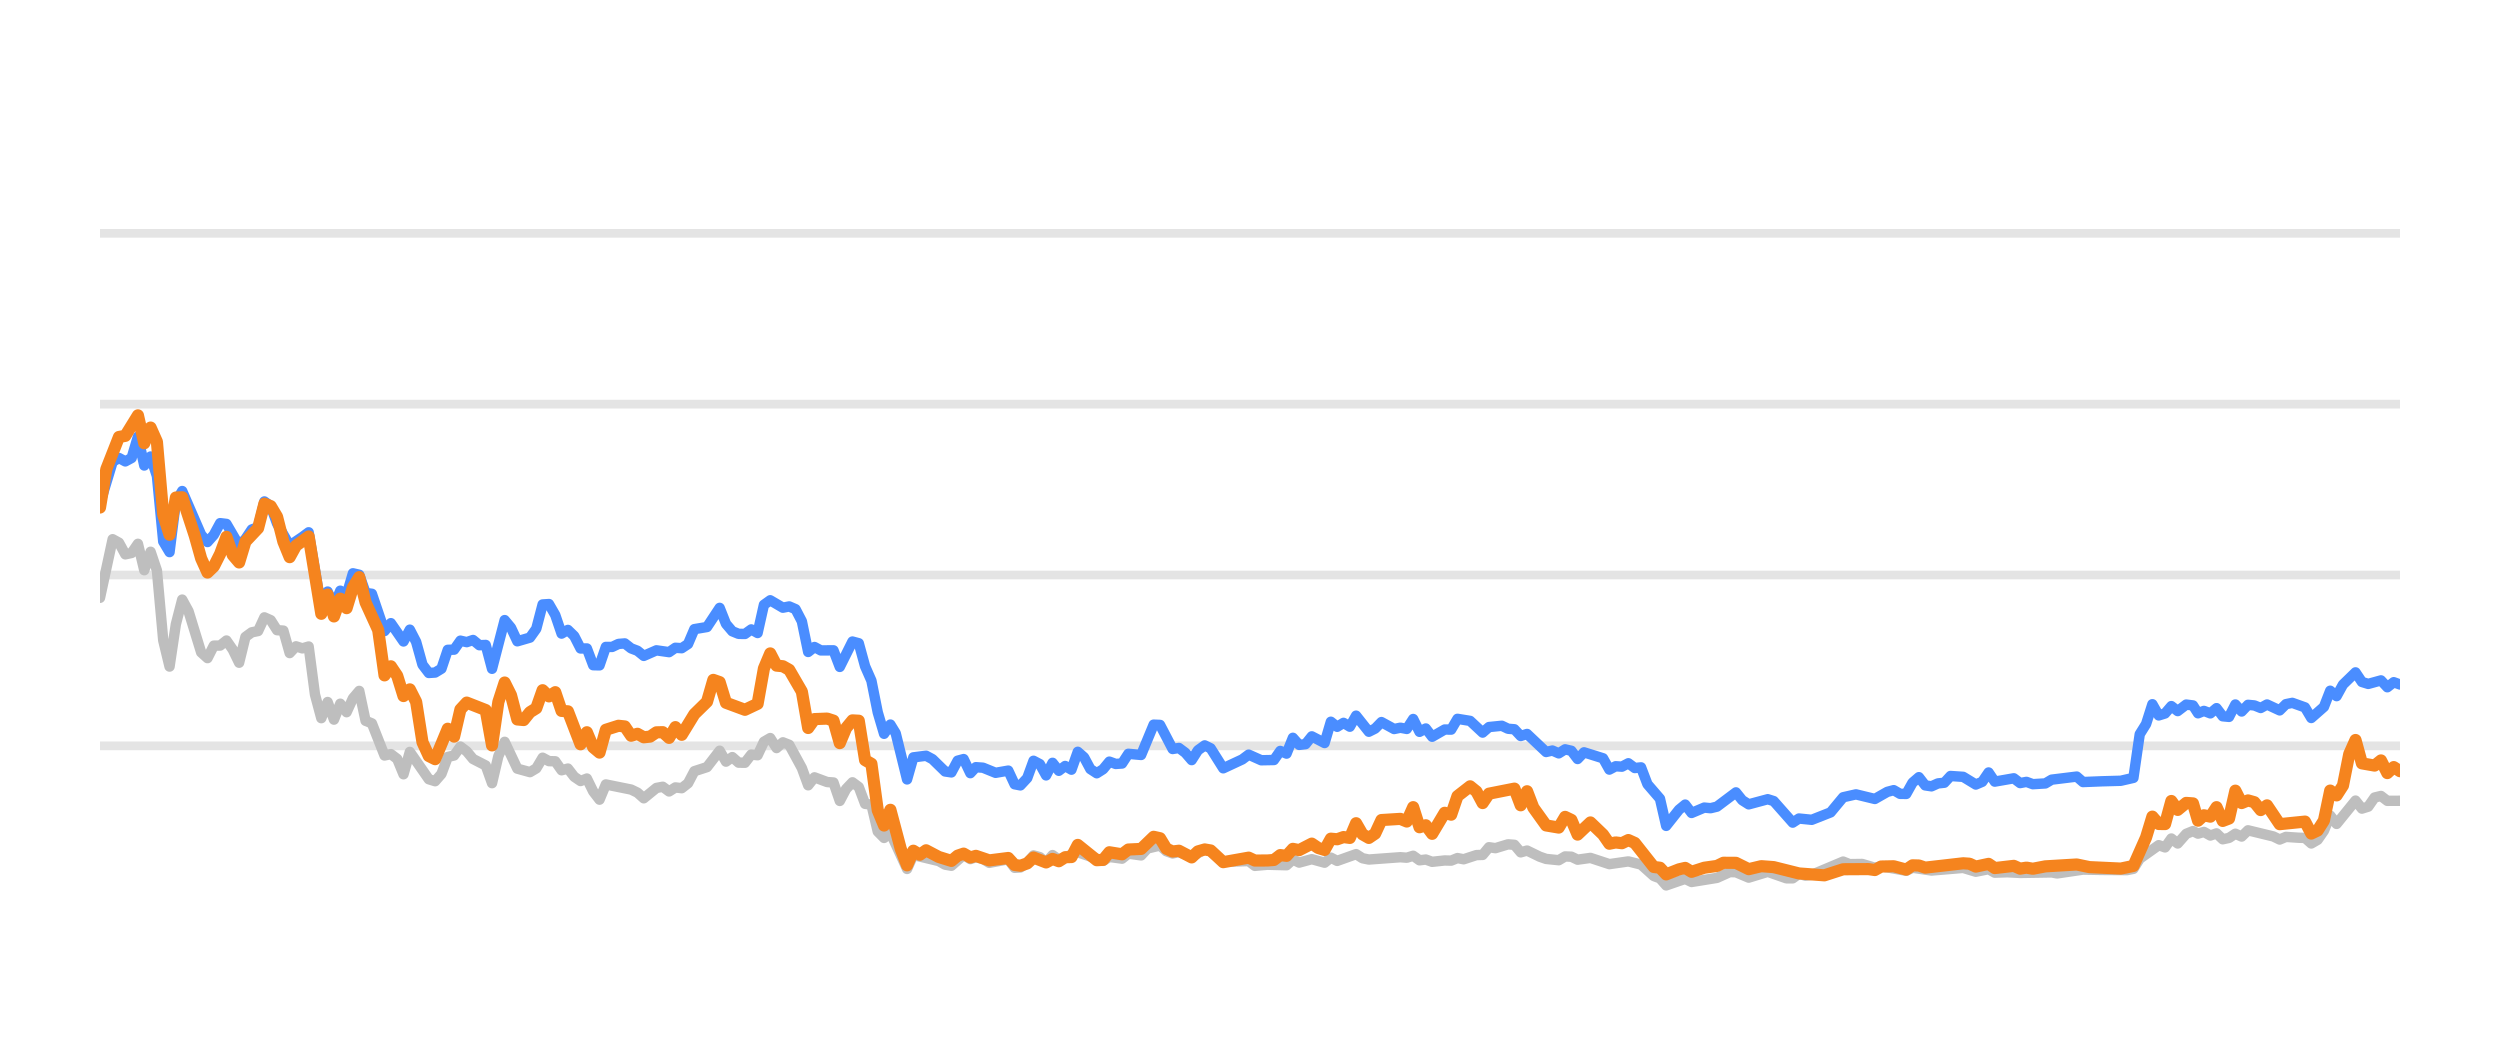
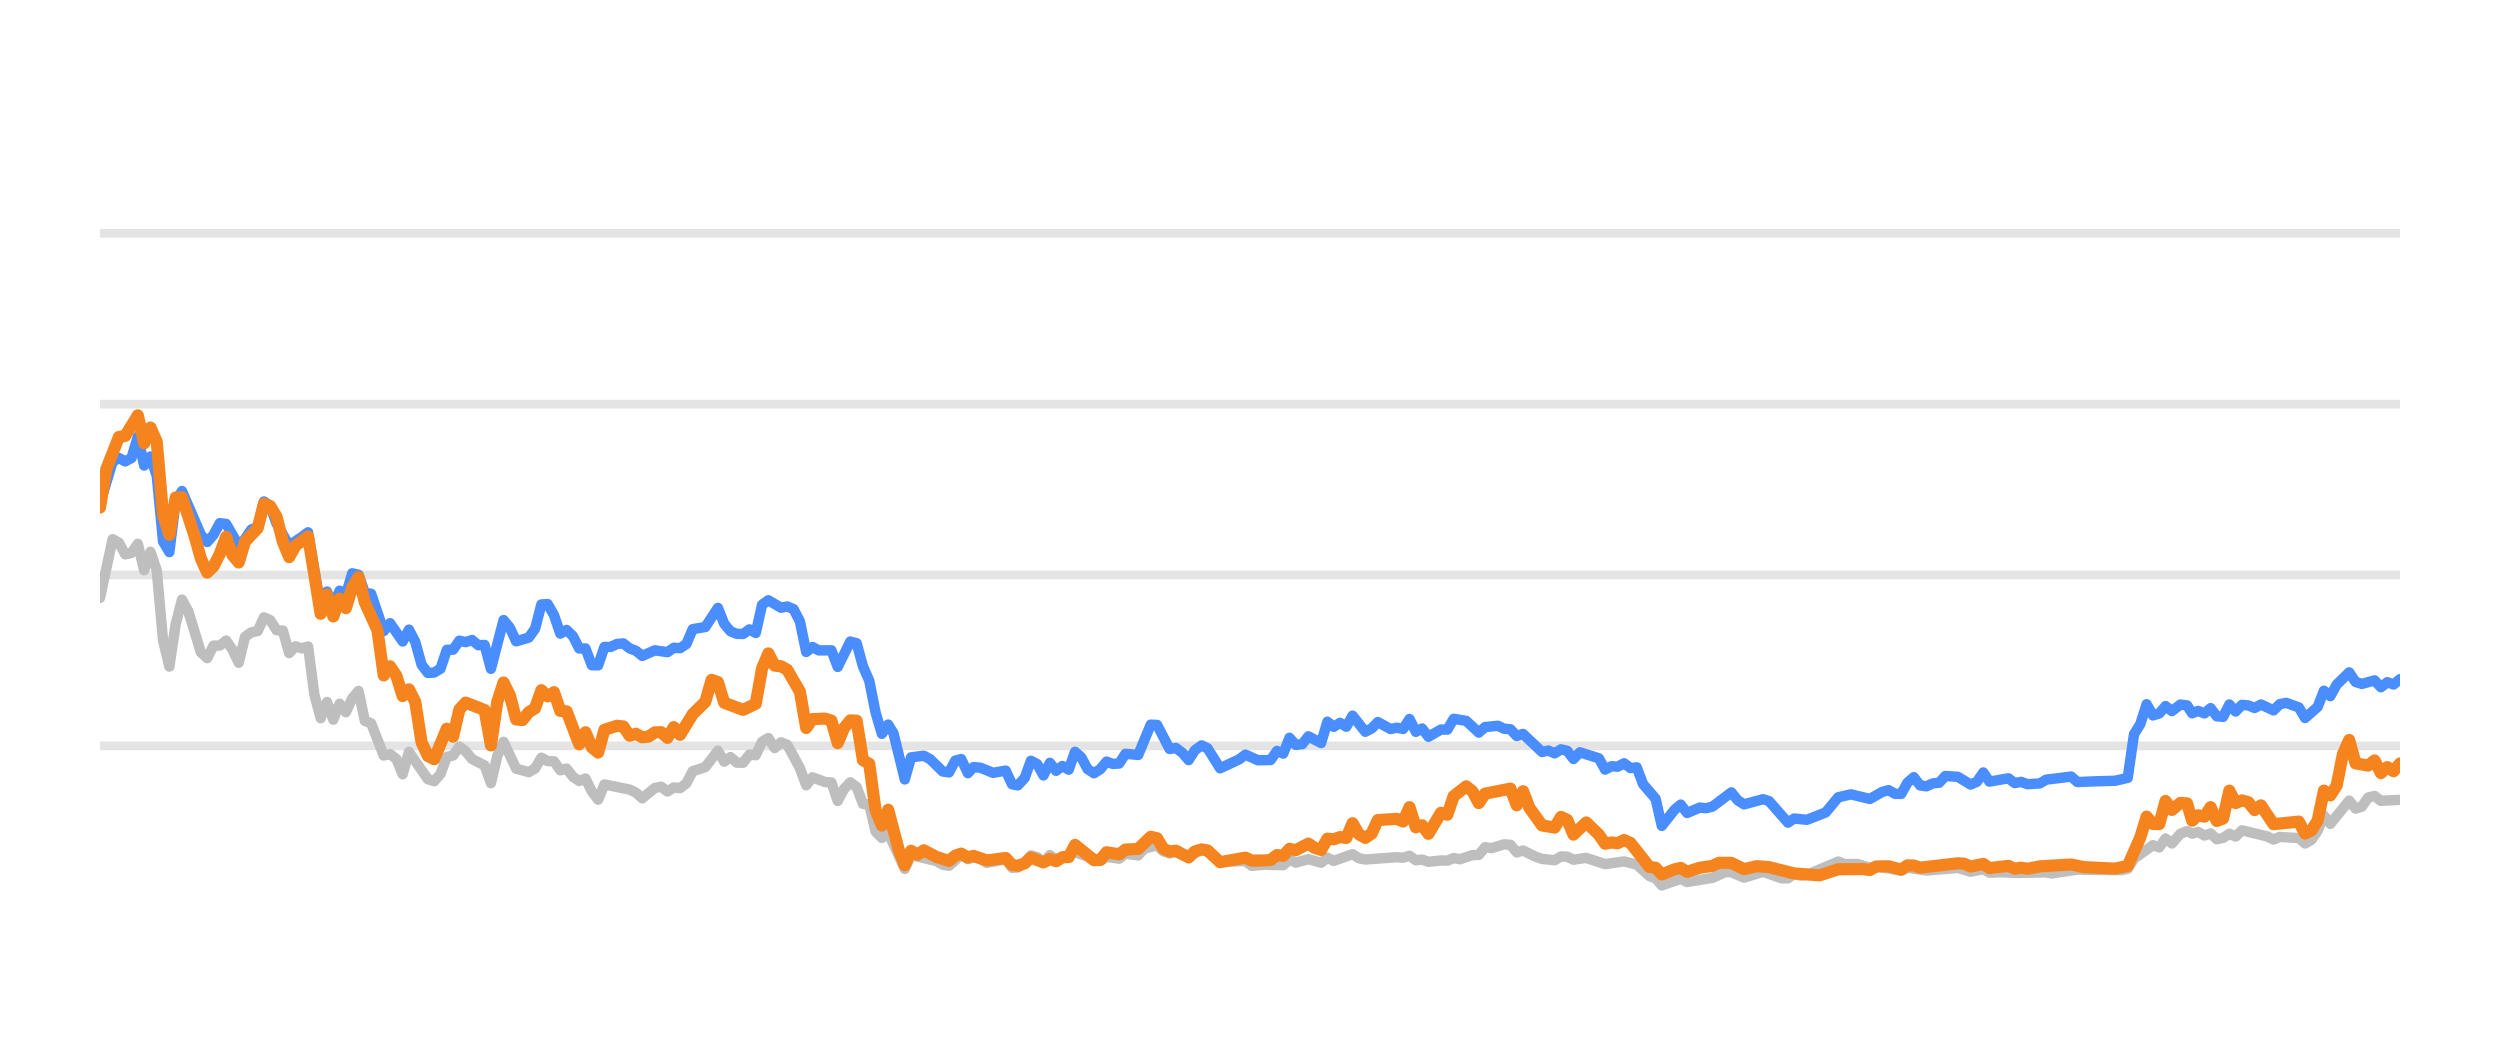
<svg xmlns="http://www.w3.org/2000/svg" width="144pt" height="60pt" viewBox="0 0 144 60" version="1.1">
  <defs>
    <style type="text/css">*{stroke-linejoin: round; stroke-linecap: butt}</style>
  </defs>
  <g id="figure_1">
    <g id="patch_1">
      <path d="M 0 60  L 144 60  L 144 0  L 0 0  L 0 60  z " style="fill: none; opacity: 0" />
    </g>
    <g id="axes_1">
      <g id="patch_2">
        <path d="M 5.76 52.8  L 138.24 52.8  L 138.24 3.6  L 5.76 3.6  L 5.76 52.8  z " style="fill: none" />
      </g>
      <g id="matplotlib.axis_1" />
      <g id="matplotlib.axis_2" />
      <g id="line2d_1">
-         <path d="M 5.76 42.96  L 138.24 42.96  " clip-path="url(#p338064c7c2)" style="fill: none; stroke: #b2b2b2; stroke-opacity: 0.35; stroke-width: 0.5; stroke-linecap: square" />
+         <path d="M 5.76 42.96  L 138.24 42.96  " clip-path="url(#pc8b82ffe03)" style="fill: none; stroke: #b2b2b2; stroke-opacity: 0.35; stroke-width: 0.5; stroke-linecap: square" />
      </g>
      <g id="line2d_2">
-         <path d="M 5.76 33.12  L 138.24 33.12  " clip-path="url(#p338064c7c2)" style="fill: none; stroke: #b2b2b2; stroke-opacity: 0.35; stroke-width: 0.5; stroke-linecap: square" />
+         <path d="M 5.76 33.12  L 138.24 33.12  " clip-path="url(#pc8b82ffe03)" style="fill: none; stroke: #b2b2b2; stroke-opacity: 0.35; stroke-width: 0.5; stroke-linecap: square" />
      </g>
      <g id="line2d_3">
-         <path d="M 5.76 23.28  L 138.24 23.28  " clip-path="url(#p338064c7c2)" style="fill: none; stroke: #b2b2b2; stroke-opacity: 0.35; stroke-width: 0.5; stroke-linecap: square" />
+         <path d="M 5.76 23.28  L 138.24 23.28  " clip-path="url(#pc8b82ffe03)" style="fill: none; stroke: #b2b2b2; stroke-opacity: 0.35; stroke-width: 0.5; stroke-linecap: square" />
      </g>
      <g id="line2d_4">
-         <path d="M 5.76 13.44  L 138.24 13.44  " clip-path="url(#p338064c7c2)" style="fill: none; stroke: #b2b2b2; stroke-opacity: 0.35; stroke-width: 0.5; stroke-linecap: square" />
+         <path d="M 5.76 13.44  L 138.24 13.44  " clip-path="url(#pc8b82ffe03)" style="fill: none; stroke: #b2b2b2; stroke-opacity: 0.35; stroke-width: 0.5; stroke-linecap: square" />
      </g>
      <g id="line2d_5">
-         <path d="M 5.76 34.434  L 6.488 31.059  L 6.853 31.26  L 7.217 31.929  L 7.581 31.851  L 7.945 31.324  L 8.309 32.844  L 8.674 31.782  L 9.038 32.859  L 9.402 36.884  L 9.766 38.394  L 10.13 35.954  L 10.495 34.537  L 10.859 35.206  L 11.587 37.578  L 11.952 37.907  L 12.316 37.189  L 12.68 37.184  L 13.044 36.894  L 13.408 37.42  L 13.773 38.173  L 14.137 36.687  L 14.501 36.421  L 14.865 36.348  L 15.229 35.56  L 15.594 35.723  L 15.958 36.298  L 16.322 36.323  L 16.686 37.617  L 17.05 37.228  L 17.415 37.346  L 17.779 37.238  L 18.143 40.008  L 18.507 41.366  L 18.871 40.436  L 19.236 41.45  L 19.6 40.534  L 19.964 41.022  L 20.328 40.224  L 20.692 39.796  L 21.057 41.518  L 21.421 41.666  L 22.149 43.516  L 22.514 43.437  L 22.878 43.713  L 23.242 44.598  L 23.606 43.309  L 24.699 44.884  L 25.063 44.997  L 25.427 44.579  L 25.791 43.6  L 26.156 43.516  L 26.52 43.004  L 26.884 43.28  L 27.248 43.718  L 27.977 44.092  L 28.341 45.11  L 28.705 43.555  L 29.069 42.729  L 29.798 44.274  L 30.526 44.475  L 30.89 44.259  L 31.255 43.644  L 31.619 43.841  L 31.983 43.851  L 32.347 44.367  L 32.711 44.269  L 33.076 44.741  L 33.44 44.987  L 33.804 44.844  L 34.168 45.587  L 34.532 46.06  L 34.897 45.184  L 36.353 45.479  L 36.718 45.656  L 37.082 45.981  L 37.81 45.386  L 38.174 45.317  L 38.539 45.587  L 38.903 45.356  L 39.267 45.4  L 39.631 45.115  L 39.995 44.421  L 40.724 44.185  L 41.452 43.24  L 41.817 43.87  L 42.181 43.609  L 42.545 43.929  L 42.909 43.934  L 43.273 43.462  L 43.638 43.501  L 44.002 42.724  L 44.366 42.512  L 44.73 43.088  L 45.094 42.758  L 45.459 42.901  L 46.187 44.239  L 46.551 45.233  L 46.915 44.775  L 47.644 45.046  L 48.008 45.071  L 48.372 46.133  L 48.736 45.445  L 49.101 45.061  L 49.465 45.331  L 49.829 46.301  L 50.193 46.345  L 50.558 47.895  L 50.922 48.264  L 51.286 47.964  L 52.247 50.05  L 52.609 49.248  L 54.073 49.597  L 54.436 49.804  L 54.8 49.868  L 55.505 49.248  L 55.892 49.484  L 56.211 49.376  L 56.62 49.479  L 56.984 49.7  L 58.076 49.494  L 58.442 49.986  L 58.775 49.966  L 59.169 49.7  L 59.531 49.272  L 59.895 49.371  L 60.255 49.681  L 60.627 49.253  L 60.988 49.513  L 62.08 49.09  L 63.538 49.587  L 63.9 49.361  L 64.63 49.459  L 64.994 49.169  L 65.728 49.272  L 66.094 48.874  L 66.818 48.702  L 67.183 49.031  L 67.543 49.159  L 67.906 49.08  L 68.64 49.366  L 69.392 48.908  L 69.734 49.051  L 70.459 49.646  L 71.923 49.597  L 72.282 49.873  L 73.008 49.809  L 74.105 49.838  L 74.47 49.509  L 74.832 49.686  L 75.559 49.489  L 76.296 49.691  L 76.657 49.4  L 77.021 49.587  L 78.111 49.199  L 78.48 49.435  L 78.845 49.509  L 80.661 49.376  L 81.031 49.405  L 81.399 49.292  L 81.764 49.553  L 82.127 49.509  L 82.492 49.641  L 83.215 49.563  L 83.587 49.572  L 83.951 49.425  L 84.307 49.494  L 85.042 49.253  L 85.4 49.243  L 85.766 48.8  L 86.137 48.854  L 86.864 48.633  L 87.23 48.662  L 87.593 49.095  L 87.959 48.992  L 88.689 49.346  L 89.056 49.474  L 89.783 49.548  L 90.15 49.331  L 90.511 49.346  L 90.87 49.518  L 91.609 49.415  L 92.699 49.774  L 93.794 49.617  L 94.524 49.799  L 95.256 50.458  L 95.614 50.591  L 95.972 50.999  L 96.71 50.743  L 97.067 50.625  L 97.435 50.802  L 98.896 50.566  L 99.638 50.232  L 99.991 50.242  L 100.726 50.552  L 101.823 50.217  L 102.895 50.591  L 103.261 50.591  L 103.62 50.33  L 103.992 50.438  L 104.358 50.389  L 106.166 49.627  L 106.535 49.774  L 107.262 49.764  L 107.991 49.981  L 108.355 49.897  L 109.799 50.158  L 110.163 49.981  L 111.255 50.143  L 113.079 49.991  L 113.807 50.212  L 114.543 50.064  L 114.899 50.266  L 115.625 50.242  L 116.359 50.281  L 118.177 50.251  L 118.49 50.31  L 119.982 50.089  L 121.08 50.109  L 122.52 50.119  L 122.885 50.045  L 123.249 49.459  L 124.343 48.682  L 124.707 48.81  L 125.07 48.298  L 125.436 48.584  L 125.926 48.028  L 126.316 47.87  L 126.607 48.018  L 126.947 47.919  L 127.317 48.126  L 127.673 48.003  L 128.029 48.342  L 128.392 48.264  L 128.757 48.023  L 129.119 48.185  L 129.486 47.826  L 130.945 48.18  L 131.309 48.357  L 131.67 48.205  L 132.405 48.254  L 132.768 48.264  L 133.13 48.584  L 133.496 48.372  L 133.858 47.85  L 134.22 46.975  L 134.589 47.457  L 135.678 46.114  L 136.046 46.576  L 136.41 46.463  L 136.776 45.937  L 137.144 45.848  L 137.51 46.128  L 138.24 46.124  L 138.24 46.124  " clip-path="url(#p338064c7c2)" style="fill: none; stroke: #bebebe; stroke-width: 0.6; stroke-linecap: round" />
+         <path d="M 5.76 34.434  L 6.486 31.059  L 6.85 31.26  L 7.213 31.929  L 7.576 31.851  L 7.939 31.324  L 8.302 32.844  L 8.665 31.782  L 9.029 32.859  L 9.392 36.884  L 9.755 38.394  L 10.118 35.954  L 10.481 34.537  L 10.845 35.206  L 11.571 37.578  L 11.934 37.907  L 12.297 37.189  L 12.66 37.184  L 13.024 36.894  L 13.387 37.42  L 13.75 38.173  L 14.113 36.687  L 14.476 36.421  L 14.84 36.348  L 15.203 35.56  L 15.566 35.723  L 15.929 36.298  L 16.292 36.323  L 16.656 37.617  L 17.019 37.228  L 17.382 37.346  L 17.745 37.238  L 18.108 40.008  L 18.471 41.366  L 18.835 40.436  L 19.198 41.45  L 19.561 40.534  L 19.924 41.022  L 20.287 40.224  L 20.651 39.796  L 21.014 41.518  L 21.377 41.666  L 22.103 43.516  L 22.466 43.437  L 22.83 43.713  L 23.193 44.598  L 23.556 43.309  L 24.646 44.884  L 25.009 44.997  L 25.372 44.579  L 25.735 43.6  L 26.098 43.516  L 26.461 43.004  L 26.825 43.28  L 27.188 43.718  L 27.914 44.092  L 28.277 45.11  L 28.641 43.555  L 29.004 42.729  L 29.73 44.274  L 30.457 44.475  L 30.82 44.259  L 31.183 43.644  L 31.546 43.841  L 31.909 43.851  L 32.272 44.367  L 32.636 44.269  L 32.999 44.741  L 33.362 44.987  L 33.725 44.844  L 34.088 45.587  L 34.452 46.06  L 34.815 45.184  L 36.267 45.479  L 36.631 45.656  L 36.994 45.981  L 37.72 45.386  L 38.083 45.317  L 38.447 45.587  L 38.81 45.356  L 39.173 45.4  L 39.536 45.115  L 39.899 44.421  L 40.626 44.185  L 41.352 43.24  L 41.715 43.87  L 42.078 43.609  L 42.442 43.929  L 42.805 43.934  L 43.168 43.462  L 43.531 43.501  L 43.894 42.724  L 44.258 42.512  L 44.621 43.088  L 44.984 42.758  L 45.347 42.901  L 46.073 44.239  L 46.437 45.233  L 46.8 44.775  L 47.526 45.046  L 47.889 45.071  L 48.253 46.133  L 48.616 45.445  L 48.979 45.061  L 49.342 45.331  L 49.705 46.301  L 50.068 46.345  L 50.432 47.895  L 50.795 48.264  L 51.158 47.964  L 52.116 50.05  L 52.478 49.248  L 53.937 49.597  L 54.299 49.804  L 54.662 49.868  L 55.365 49.248  L 55.751 49.484  L 56.069 49.376  L 56.477 49.479  L 56.84 49.7  L 57.929 49.494  L 58.294 49.986  L 58.626 49.966  L 59.019 49.7  L 59.38 49.272  L 59.743 49.371  L 60.102 49.681  L 60.473 49.253  L 60.833 49.513  L 61.922 49.09  L 63.376 49.587  L 63.737 49.361  L 64.465 49.459  L 64.827 49.169  L 65.56 49.272  L 65.924 48.874  L 66.647 48.702  L 67.01 49.031  L 67.37 49.159  L 67.731 49.08  L 68.464 49.366  L 69.214 48.908  L 69.554 49.051  L 70.277 49.646  L 71.737 49.597  L 72.095 49.873  L 72.819 49.809  L 73.913 49.838  L 74.276 49.509  L 74.638 49.686  L 75.363 49.489  L 76.097 49.691  L 76.458 49.4  L 76.821 49.587  L 77.907 49.199  L 78.275 49.435  L 78.64 49.509  L 80.451 49.376  L 80.82 49.405  L 81.187 49.292  L 81.551 49.553  L 81.913 49.509  L 82.277 49.641  L 82.998 49.563  L 83.368 49.572  L 83.731 49.425  L 84.087 49.494  L 84.819 49.253  L 85.177 49.243  L 85.541 48.8  L 85.912 48.854  L 86.636 48.633  L 87.001 48.662  L 87.363 49.095  L 87.728 48.992  L 88.456 49.346  L 88.822 49.474  L 89.547 49.548  L 89.913 49.331  L 90.273 49.346  L 90.631 49.518  L 91.368 49.415  L 92.455 49.774  L 93.547 49.617  L 94.275 49.799  L 95.004 50.458  L 95.361 50.591  L 95.719 50.999  L 96.455 50.743  L 96.811 50.625  L 97.178 50.802  L 98.634 50.566  L 99.375 50.232  L 99.726 50.242  L 100.459 50.552  L 101.553 50.217  L 102.622 50.591  L 102.987 50.591  L 103.346 50.33  L 103.716 50.438  L 104.081 50.389  L 105.884 49.627  L 106.252 49.774  L 106.977 49.764  L 107.704 49.981  L 108.067 49.897  L 109.506 50.158  L 109.87 49.981  L 110.958 50.143  L 112.778 49.991  L 113.503 50.212  L 114.237 50.064  L 114.592 50.266  L 115.317 50.242  L 116.048 50.281  L 117.861 50.251  L 118.173 50.31  L 119.661 50.089  L 120.756 50.109  L 122.192 50.119  L 122.556 50.045  L 122.919 49.459  L 124.01 48.682  L 124.373 48.81  L 124.735 48.298  L 125.1 48.584  L 125.588 48.028  L 125.977 47.87  L 126.267 48.018  L 126.607 47.919  L 126.975 48.126  L 127.331 48.003  L 127.685 48.342  L 128.048 48.264  L 128.412 48.023  L 128.772 48.185  L 129.138 47.826  L 130.594 48.18  L 130.956 48.357  L 131.316 48.205  L 132.049 48.254  L 132.411 48.264  L 132.772 48.584  L 133.137 48.372  L 133.498 47.85  L 133.859 46.975  L 134.227 47.457  L 135.313 46.114  L 135.68 46.576  L 136.043 46.463  L 136.408 45.937  L 136.775 45.848  L 137.14 46.128  L 138.24 46.069  L 138.24 46.069  " clip-path="url(#pc8b82ffe03)" style="fill: none; stroke: #bebebe; stroke-width: 0.6; stroke-linecap: round" />
      </g>
      <g id="line2d_6">
-         <path d="M 5.76 29.007  L 6.488 26.601  L 6.853 26.38  L 7.217 26.576  L 7.581 26.38  L 7.945 25.15  L 8.309 26.813  L 8.674 26.296  L 9.038 27.418  L 9.402 31.191  L 9.766 31.801  L 10.13 28.899  L 10.495 28.284  L 11.587 30.803  L 11.952 31.221  L 12.316 30.808  L 12.68 30.134  L 13.044 30.178  L 13.773 31.428  L 14.137 31.044  L 14.501 30.498  L 14.865 30.365  L 15.229 28.884  L 15.594 29.154  L 15.958 30.153  L 16.686 31.423  L 17.415 30.931  L 17.779 30.66  L 18.507 34.999  L 18.871 34.074  L 19.236 34.916  L 19.6 34.025  L 19.964 34.261  L 20.328 33.022  L 20.692 33.105  L 21.057 34.153  L 21.421 34.202  L 22.149 36.348  L 22.514 35.895  L 23.242 36.948  L 23.606 36.269  L 23.97 36.972  L 24.335 38.286  L 24.699 38.763  L 25.063 38.739  L 25.427 38.517  L 25.791 37.43  L 26.156 37.42  L 26.52 36.903  L 26.884 36.987  L 27.248 36.864  L 27.612 37.164  L 27.977 37.149  L 28.341 38.522  L 29.069 35.718  L 29.433 36.156  L 29.798 36.938  L 30.526 36.726  L 30.89 36.215  L 31.255 34.817  L 31.619 34.793  L 31.983 35.427  L 32.347 36.495  L 32.711 36.284  L 33.076 36.638  L 33.44 37.351  L 33.804 37.351  L 34.168 38.316  L 34.532 38.325  L 34.897 37.263  L 35.261 37.263  L 35.625 37.09  L 35.989 37.061  L 36.353 37.346  L 36.718 37.484  L 37.082 37.779  L 37.81 37.459  L 38.539 37.563  L 38.903 37.312  L 39.267 37.336  L 39.631 37.095  L 39.995 36.239  L 40.724 36.116  L 41.452 35.014  L 41.817 35.934  L 42.181 36.362  L 42.545 36.51  L 42.909 36.515  L 43.273 36.254  L 43.638 36.461  L 44.002 34.837  L 44.366 34.576  L 45.094 35.004  L 45.459 34.931  L 45.823 35.088  L 46.187 35.787  L 46.551 37.553  L 46.915 37.268  L 47.28 37.464  L 48.008 37.459  L 48.372 38.414  L 49.101 36.953  L 49.465 37.051  L 49.829 38.379  L 50.193 39.206  L 50.558 41.031  L 50.922 42.266  L 51.286 41.735  L 51.593 42.237  L 52.247 44.894  L 52.609 43.624  L 53.343 43.531  L 53.71 43.728  L 54.436 44.436  L 54.8 44.49  L 55.16 43.816  L 55.505 43.723  L 55.892 44.534  L 56.211 44.19  L 56.62 44.22  L 57.346 44.515  L 58.076 44.387  L 58.442 45.174  L 58.775 45.238  L 59.169 44.815  L 59.531 43.821  L 59.895 44.013  L 60.255 44.662  L 60.627 43.939  L 60.988 44.397  L 61.353 44.121  L 61.715 44.333  L 62.08 43.304  L 62.444 43.624  L 62.805 44.298  L 63.173 44.539  L 63.538 44.308  L 63.9 43.87  L 64.264 44.003  L 64.63 43.978  L 64.994 43.418  L 65.728 43.486  L 66.451 41.74  L 66.818 41.755  L 67.543 43.142  L 67.906 43.083  L 68.275 43.359  L 68.64 43.782  L 69.001 43.216  L 69.392 42.935  L 69.734 43.103  L 70.459 44.254  L 71.556 43.742  L 71.923 43.467  L 72.647 43.791  L 73.378 43.777  L 73.743 43.255  L 74.105 43.408  L 74.47 42.498  L 74.832 42.906  L 75.2 42.862  L 75.559 42.414  L 76.296 42.798  L 76.657 41.573  L 77.021 41.863  L 77.387 41.637  L 77.751 41.858  L 78.111 41.223  L 78.845 42.148  L 79.207 41.966  L 79.571 41.592  L 80.301 41.991  L 80.661 41.917  L 81.031 41.986  L 81.399 41.415  L 81.764 42.153  L 82.127 41.961  L 82.492 42.438  L 83.215 42.02  L 83.587 42.025  L 83.951 41.405  L 84.678 41.523  L 85.4 42.197  L 85.766 41.878  L 86.505 41.804  L 86.864 41.976  L 87.23 42.006  L 87.593 42.394  L 87.959 42.276  L 89.056 43.314  L 89.418 43.231  L 89.783 43.393  L 90.15 43.162  L 90.511 43.245  L 90.87 43.718  L 91.24 43.334  L 92.336 43.678  L 92.699 44.328  L 93.063 44.136  L 93.422 44.16  L 93.794 43.964  L 94.164 44.239  L 94.524 44.2  L 94.893 45.169  L 95.614 46.005  L 95.972 47.57  L 96.71 46.64  L 97.067 46.345  L 97.435 46.827  L 98.167 46.517  L 98.529 46.552  L 98.896 46.463  L 99.991 45.641  L 100.354 46.094  L 100.726 46.33  L 101.823 46.035  L 102.165 46.143  L 103.261 47.383  L 103.62 47.147  L 104.358 47.221  L 105.443 46.793  L 106.166 45.922  L 106.903 45.755  L 107.991 46.02  L 108.708 45.612  L 109.078 45.513  L 109.443 45.725  L 109.799 45.73  L 110.163 45.081  L 110.528 44.766  L 110.892 45.238  L 111.255 45.292  L 111.624 45.125  L 111.994 45.085  L 112.351 44.697  L 113.079 44.746  L 113.807 45.189  L 114.177 45.031  L 114.543 44.495  L 114.899 45.021  L 115.995 44.83  L 116.359 45.105  L 116.726 45.036  L 117.092 45.169  L 117.812 45.125  L 118.177 44.908  L 119.62 44.731  L 119.982 45.046  L 121.08 45.002  L 122.157 44.972  L 122.885 44.805  L 123.249 42.291  L 123.614 41.705  L 123.977 40.564  L 124.343 41.208  L 124.707 41.095  L 125.07 40.672  L 125.436 40.958  L 125.926 40.584  L 126.316 40.633  L 126.607 41.085  L 126.947 40.948  L 127.317 41.09  L 127.673 40.79  L 128.029 41.258  L 128.392 41.292  L 128.757 40.579  L 129.119 40.982  L 129.486 40.598  L 129.852 40.633  L 130.216 40.78  L 130.581 40.579  L 131.309 40.918  L 131.67 40.559  L 132.039 40.485  L 132.768 40.746  L 133.13 41.356  L 133.858 40.716  L 134.22 39.787  L 134.589 40.097  L 134.955 39.432  L 135.678 38.729  L 136.046 39.28  L 136.41 39.393  L 137.144 39.191  L 137.51 39.585  L 137.879 39.295  L 138.24 39.427  L 138.24 39.427  " clip-path="url(#p338064c7c2)" style="fill: none; stroke: #4a8dff; stroke-width: 0.6; stroke-linecap: round" />
+         <path d="M 5.76 29.007  L 6.486 26.601  L 6.85 26.38  L 7.213 26.576  L 7.576 26.38  L 7.939 25.15  L 8.302 26.813  L 8.665 26.296  L 9.029 27.418  L 9.392 31.191  L 9.755 31.801  L 10.118 28.899  L 10.481 28.284  L 11.571 30.803  L 11.934 31.221  L 12.297 30.808  L 12.66 30.134  L 13.024 30.178  L 13.75 31.428  L 14.113 31.044  L 14.476 30.498  L 14.84 30.365  L 15.203 28.884  L 15.566 29.154  L 15.929 30.153  L 16.656 31.423  L 17.382 30.931  L 17.745 30.66  L 18.471 34.999  L 18.835 34.074  L 19.198 34.916  L 19.561 34.025  L 19.924 34.261  L 20.287 33.022  L 20.651 33.105  L 21.014 34.153  L 21.377 34.202  L 22.103 36.348  L 22.466 35.895  L 23.193 36.948  L 23.556 36.269  L 23.919 36.972  L 24.282 38.286  L 24.646 38.763  L 25.009 38.739  L 25.372 38.517  L 25.735 37.43  L 26.098 37.42  L 26.461 36.903  L 26.825 36.987  L 27.188 36.864  L 27.551 37.164  L 27.914 37.149  L 28.277 38.522  L 29.004 35.718  L 29.367 36.156  L 29.73 36.938  L 30.457 36.726  L 30.82 36.215  L 31.183 34.817  L 31.546 34.793  L 31.909 35.427  L 32.272 36.495  L 32.636 36.284  L 32.999 36.638  L 33.362 37.351  L 33.725 37.351  L 34.088 38.316  L 34.452 38.325  L 34.815 37.263  L 35.178 37.263  L 35.541 37.09  L 35.904 37.061  L 36.267 37.346  L 36.631 37.484  L 36.994 37.779  L 37.72 37.459  L 38.447 37.563  L 38.81 37.312  L 39.173 37.336  L 39.536 37.095  L 39.899 36.239  L 40.626 36.116  L 41.352 35.014  L 41.715 35.934  L 42.078 36.362  L 42.442 36.51  L 42.805 36.515  L 43.168 36.254  L 43.531 36.461  L 43.894 34.837  L 44.258 34.576  L 44.984 35.004  L 45.347 34.931  L 45.71 35.088  L 46.073 35.787  L 46.437 37.553  L 46.8 37.268  L 47.163 37.464  L 47.889 37.459  L 48.253 38.414  L 48.979 36.953  L 49.342 37.051  L 49.705 38.379  L 50.068 39.206  L 50.432 41.031  L 50.795 42.266  L 51.158 41.735  L 51.465 42.237  L 52.116 44.894  L 52.478 43.624  L 53.21 43.531  L 53.575 43.728  L 54.299 44.436  L 54.662 44.49  L 55.021 43.816  L 55.365 43.723  L 55.751 44.534  L 56.069 44.19  L 56.477 44.22  L 57.201 44.515  L 57.929 44.387  L 58.294 45.174  L 58.626 45.238  L 59.019 44.815  L 59.38 43.821  L 59.743 44.013  L 60.102 44.662  L 60.473 43.939  L 60.833 44.397  L 61.197 44.121  L 61.558 44.333  L 61.922 43.304  L 62.285 43.624  L 62.645 44.298  L 63.012 44.539  L 63.376 44.308  L 63.737 43.87  L 64.1 44.003  L 64.465 43.978  L 64.827 43.418  L 65.56 43.486  L 66.281 41.74  L 66.647 41.755  L 67.37 43.142  L 67.731 43.083  L 68.1 43.359  L 68.464 43.782  L 68.823 43.216  L 69.214 42.935  L 69.554 43.103  L 70.277 44.254  L 71.371 43.742  L 71.737 43.467  L 72.459 43.791  L 73.188 43.777  L 73.552 43.255  L 73.913 43.408  L 74.276 42.498  L 74.638 42.906  L 75.005 42.862  L 75.363 42.414  L 76.097 42.798  L 76.458 41.573  L 76.821 41.863  L 77.186 41.637  L 77.548 41.858  L 77.907 41.223  L 78.64 42.148  L 79.001 41.966  L 79.363 41.592  L 80.092 41.991  L 80.451 41.917  L 80.82 41.986  L 81.187 41.415  L 81.551 42.153  L 81.913 41.961  L 82.277 42.438  L 82.998 42.02  L 83.368 42.025  L 83.731 41.405  L 84.456 41.523  L 85.177 42.197  L 85.541 41.878  L 86.278 41.804  L 86.636 41.976  L 87.001 42.006  L 87.363 42.394  L 87.728 42.276  L 88.822 43.314  L 89.183 43.231  L 89.547 43.393  L 89.913 43.162  L 90.273 43.245  L 90.631 43.718  L 91 43.334  L 92.093 43.678  L 92.455 44.328  L 92.818 44.136  L 93.176 44.16  L 93.547 43.964  L 93.915 44.239  L 94.275 44.2  L 94.642 45.169  L 95.361 46.005  L 95.719 47.57  L 96.455 46.64  L 96.811 46.345  L 97.178 46.827  L 97.908 46.517  L 98.268 46.552  L 98.634 46.463  L 99.726 45.641  L 100.088 46.094  L 100.459 46.33  L 101.553 46.035  L 101.894 46.143  L 102.987 47.383  L 103.346 47.147  L 104.081 47.221  L 105.163 46.793  L 105.884 45.922  L 106.619 45.755  L 107.704 46.02  L 108.419 45.612  L 108.788 45.513  L 109.152 45.725  L 109.506 45.73  L 109.87 45.081  L 110.234 44.766  L 110.597 45.238  L 110.958 45.292  L 111.327 45.125  L 111.695 45.085  L 112.052 44.697  L 112.778 44.746  L 113.503 45.189  L 113.872 45.031  L 114.237 44.495  L 114.592 45.021  L 115.685 44.83  L 116.048 45.105  L 116.414 45.036  L 116.779 45.169  L 117.497 45.125  L 117.861 44.908  L 119.3 44.731  L 119.661 45.046  L 120.756 45.002  L 121.83 44.972  L 122.556 44.805  L 122.919 42.291  L 123.283 41.705  L 123.645 40.564  L 124.01 41.208  L 124.373 41.095  L 124.735 40.672  L 125.1 40.958  L 125.588 40.584  L 125.977 40.633  L 126.267 41.085  L 126.607 40.948  L 126.975 41.09  L 127.331 40.79  L 127.685 41.258  L 128.048 41.292  L 128.412 40.579  L 128.772 40.982  L 129.138 40.598  L 129.503 40.633  L 129.867 40.78  L 130.23 40.579  L 130.956 40.918  L 131.316 40.559  L 131.684 40.485  L 132.411 40.746  L 132.772 41.356  L 133.498 40.716  L 133.859 39.787  L 134.227 40.097  L 134.592 39.432  L 135.313 38.729  L 135.68 39.28  L 136.043 39.393  L 136.775 39.191  L 137.14 39.585  L 137.508 39.295  L 137.868 39.427  L 138.24 39.117  L 138.24 39.117  " clip-path="url(#pc8b82ffe03)" style="fill: none; stroke: #4a8dff; stroke-width: 0.6; stroke-linecap: round" />
      </g>
      <g id="line2d_7">
-         <path d="M 5.76 29.233  L 6.124 27.024  L 6.853 25.169  L 7.217 25.105  L 7.945 23.925  L 8.309 25.533  L 8.674 24.628  L 9.038 25.445  L 9.402 29.642  L 9.766 30.803  L 10.13 28.658  L 10.495 28.643  L 11.223 30.872  L 11.587 32.17  L 11.952 32.977  L 12.316 32.628  L 12.68 31.905  L 13.044 30.921  L 13.408 31.969  L 13.773 32.397  L 14.137 31.196  L 14.865 30.424  L 15.229 29.012  L 15.594 29.154  L 15.958 29.765  L 16.322 31.201  L 16.686 32.092  L 17.05 31.432  L 17.779 30.901  L 18.507 35.354  L 18.871 34.247  L 19.236 35.506  L 19.6 34.483  L 19.964 35.029  L 20.328 33.833  L 20.692 33.243  L 21.057 34.699  L 21.785 36.293  L 22.149 38.901  L 22.514 38.379  L 22.878 38.921  L 23.242 40.092  L 23.606 39.708  L 23.97 40.426  L 24.335 42.753  L 24.699 43.545  L 25.063 43.728  L 25.791 41.976  L 26.156 42.429  L 26.52 40.864  L 26.884 40.47  L 27.977 40.899  L 28.341 42.935  L 28.705 40.436  L 29.069 39.314  L 29.433 40.042  L 29.798 41.44  L 30.162 41.474  L 30.526 41.022  L 30.89 40.795  L 31.255 39.757  L 31.619 40.111  L 31.983 39.87  L 32.347 40.948  L 32.711 40.972  L 33.44 42.871  L 33.804 42.178  L 34.168 43.044  L 34.532 43.349  L 34.897 42.035  L 35.625 41.804  L 35.989 41.843  L 36.353 42.379  L 36.718 42.266  L 37.082 42.468  L 37.446 42.429  L 37.81 42.183  L 38.174 42.173  L 38.539 42.502  L 38.903 41.883  L 39.267 42.325  L 39.995 41.135  L 40.724 40.421  L 41.088 39.162  L 41.452 39.29  L 41.817 40.48  L 42.909 40.884  L 43.638 40.539  L 44.002 38.502  L 44.366 37.637  L 44.73 38.34  L 45.094 38.375  L 45.459 38.581  L 46.187 39.836  L 46.551 41.932  L 46.915 41.42  L 47.644 41.391  L 48.008 41.509  L 48.372 42.803  L 48.736 41.937  L 49.101 41.494  L 49.465 41.514  L 49.829 43.782  L 50.193 43.993  L 50.558 46.67  L 50.922 47.55  L 51.286 46.645  L 51.883 48.894  L 52.247 49.843  L 52.609 49.002  L 52.982 49.233  L 53.343 48.977  L 54.073 49.361  L 54.8 49.587  L 55.16 49.287  L 55.505 49.169  L 55.892 49.39  L 56.211 49.297  L 56.984 49.558  L 58.076 49.42  L 58.442 49.823  L 58.775 49.868  L 59.169 49.73  L 59.531 49.395  L 60.255 49.676  L 60.627 49.474  L 60.988 49.607  L 61.353 49.376  L 61.715 49.366  L 62.08 48.667  L 63.173 49.548  L 63.538 49.528  L 63.9 49.09  L 64.63 49.208  L 64.994 48.933  L 65.728 48.898  L 66.451 48.2  L 66.818 48.283  L 67.183 48.884  L 67.543 49.046  L 67.906 49.002  L 68.64 49.386  L 69.001 49.041  L 69.392 48.928  L 69.734 48.987  L 70.459 49.661  L 71.923 49.4  L 72.282 49.568  L 73.008 49.563  L 73.378 49.533  L 73.743 49.253  L 74.105 49.297  L 74.47 48.894  L 74.832 48.967  L 75.559 48.593  L 75.929 48.844  L 76.296 48.957  L 76.657 48.308  L 77.021 48.342  L 77.387 48.215  L 77.751 48.264  L 78.111 47.418  L 78.48 48.057  L 78.845 48.264  L 79.207 48.018  L 79.571 47.235  L 80.661 47.167  L 81.031 47.319  L 81.399 46.493  L 81.764 47.649  L 82.127 47.536  L 82.492 48.028  L 83.215 46.817  L 83.587 46.926  L 83.951 45.858  L 84.678 45.292  L 85.042 45.587  L 85.4 46.256  L 85.766 45.715  L 87.23 45.425  L 87.593 46.384  L 87.959 45.577  L 88.319 46.517  L 89.056 47.545  L 89.783 47.668  L 90.15 47.053  L 90.511 47.226  L 90.87 48.072  L 91.609 47.373  L 92.336 48.072  L 92.699 48.598  L 93.063 48.525  L 93.422 48.569  L 93.794 48.387  L 94.164 48.554  L 95.256 49.937  L 95.614 49.981  L 95.972 50.365  L 96.71 50.074  L 97.067 49.991  L 97.435 50.217  L 98.167 49.981  L 98.896 49.878  L 99.272 49.695  L 99.991 49.7  L 100.726 50.064  L 101.448 49.892  L 102.165 49.946  L 103.62 50.31  L 105.085 50.419  L 106.166 50.069  L 107.616 50.06  L 107.991 50.114  L 108.355 49.912  L 109.078 49.897  L 109.799 50.089  L 110.163 49.843  L 110.528 49.853  L 110.892 49.976  L 113.079 49.725  L 113.443 49.75  L 113.807 49.917  L 114.543 49.759  L 114.899 50.001  L 115.995 49.873  L 116.359 50.035  L 116.726 49.976  L 117.092 50.04  L 117.812 49.902  L 119.62 49.794  L 120.351 49.946  L 122.157 50.03  L 122.885 49.878  L 123.614 48.234  L 123.977 47.039  L 124.343 47.462  L 124.707 47.467  L 125.07 46.138  L 125.436 46.65  L 125.926 46.247  L 126.316 46.276  L 126.607 47.27  L 126.947 46.96  L 127.317 47.039  L 127.673 46.493  L 128.029 47.285  L 128.392 47.147  L 128.757 45.543  L 129.119 46.256  L 129.486 46.104  L 129.852 46.207  L 130.216 46.66  L 130.581 46.389  L 131.309 47.472  L 132.768 47.324  L 133.13 48.013  L 133.496 47.836  L 133.858 47.265  L 134.22 45.538  L 134.589 45.814  L 134.955 45.248  L 135.317 43.432  L 135.678 42.625  L 136.046 43.969  L 136.776 44.097  L 137.144 43.801  L 137.51 44.529  L 137.879 44.185  L 138.24 44.421  L 138.24 44.421  " clip-path="url(#p338064c7c2)" style="fill: none; stroke: #f5841e; stroke-width: 0.7; stroke-linecap: round" />
+         <path d="M 5.76 29.233  L 6.123 27.024  L 6.85 25.169  L 7.213 25.105  L 7.939 23.925  L 8.302 25.533  L 8.665 24.628  L 9.029 25.445  L 9.392 29.642  L 9.755 30.803  L 10.118 28.658  L 10.481 28.643  L 11.208 30.872  L 11.571 32.17  L 11.934 32.977  L 12.297 32.628  L 12.66 31.905  L 13.024 30.921  L 13.387 31.969  L 13.75 32.397  L 14.113 31.196  L 14.84 30.424  L 15.203 29.012  L 15.566 29.154  L 15.929 29.765  L 16.292 31.201  L 16.656 32.092  L 17.019 31.432  L 17.745 30.901  L 18.471 35.354  L 18.835 34.247  L 19.198 35.506  L 19.561 34.483  L 19.924 35.029  L 20.287 33.833  L 20.651 33.243  L 21.014 34.699  L 21.74 36.293  L 22.103 38.901  L 22.466 38.379  L 22.83 38.921  L 23.193 40.092  L 23.556 39.708  L 23.919 40.426  L 24.282 42.753  L 24.646 43.545  L 25.009 43.728  L 25.735 41.976  L 26.098 42.429  L 26.461 40.864  L 26.825 40.47  L 27.914 40.899  L 28.277 42.935  L 28.641 40.436  L 29.004 39.314  L 29.367 40.042  L 29.73 41.44  L 30.093 41.474  L 30.457 41.022  L 30.82 40.795  L 31.183 39.757  L 31.546 40.111  L 31.909 39.87  L 32.272 40.948  L 32.636 40.972  L 33.362 42.871  L 33.725 42.178  L 34.088 43.044  L 34.452 43.349  L 34.815 42.035  L 35.541 41.804  L 35.904 41.843  L 36.267 42.379  L 36.631 42.266  L 36.994 42.468  L 37.357 42.429  L 37.72 42.183  L 38.083 42.173  L 38.447 42.502  L 38.81 41.883  L 39.173 42.325  L 39.899 41.135  L 40.626 40.421  L 40.989 39.162  L 41.352 39.29  L 41.715 40.48  L 42.805 40.884  L 43.531 40.539  L 43.894 38.502  L 44.258 37.637  L 44.621 38.34  L 44.984 38.375  L 45.347 38.581  L 46.073 39.836  L 46.437 41.932  L 46.8 41.42  L 47.526 41.391  L 47.889 41.509  L 48.253 42.803  L 48.616 41.937  L 48.979 41.494  L 49.342 41.514  L 49.705 43.782  L 50.068 43.993  L 50.432 46.67  L 50.795 47.55  L 51.158 46.645  L 51.753 48.894  L 52.116 49.843  L 52.478 49.002  L 52.849 49.233  L 53.21 48.977  L 53.937 49.361  L 54.662 49.587  L 55.021 49.287  L 55.365 49.169  L 55.751 49.39  L 56.069 49.297  L 56.84 49.558  L 57.929 49.42  L 58.294 49.823  L 58.626 49.868  L 59.019 49.73  L 59.38 49.395  L 60.102 49.676  L 60.473 49.474  L 60.833 49.607  L 61.197 49.376  L 61.558 49.366  L 61.922 48.667  L 63.012 49.548  L 63.376 49.528  L 63.737 49.09  L 64.465 49.208  L 64.827 48.933  L 65.56 48.898  L 66.281 48.2  L 66.647 48.283  L 67.01 48.884  L 67.37 49.046  L 67.731 49.002  L 68.464 49.386  L 68.823 49.041  L 69.214 48.928  L 69.554 48.987  L 70.277 49.661  L 71.737 49.4  L 72.095 49.568  L 72.819 49.563  L 73.188 49.533  L 73.552 49.253  L 73.913 49.297  L 74.276 48.894  L 74.638 48.967  L 75.363 48.593  L 75.732 48.844  L 76.097 48.957  L 76.458 48.308  L 76.821 48.342  L 77.186 48.215  L 77.548 48.264  L 77.907 47.418  L 78.275 48.057  L 78.64 48.264  L 79.001 48.018  L 79.363 47.235  L 80.451 47.167  L 80.82 47.319  L 81.187 46.493  L 81.551 47.649  L 81.913 47.536  L 82.277 48.028  L 82.998 46.817  L 83.368 46.926  L 83.731 45.858  L 84.456 45.292  L 84.819 45.587  L 85.177 46.256  L 85.541 45.715  L 87.001 45.425  L 87.363 46.384  L 87.728 45.577  L 88.087 46.517  L 88.822 47.545  L 89.547 47.668  L 89.913 47.053  L 90.273 47.226  L 90.631 48.072  L 91.368 47.373  L 92.093 48.072  L 92.455 48.598  L 92.818 48.525  L 93.176 48.569  L 93.547 48.387  L 93.915 48.554  L 95.004 49.937  L 95.361 49.981  L 95.719 50.365  L 96.455 50.074  L 96.811 49.991  L 97.178 50.217  L 97.908 49.981  L 98.634 49.878  L 99.009 49.695  L 99.726 49.7  L 100.459 50.064  L 101.179 49.892  L 101.894 49.946  L 103.346 50.31  L 104.806 50.419  L 105.884 50.069  L 107.33 50.06  L 107.704 50.114  L 108.067 49.912  L 108.788 49.897  L 109.506 50.089  L 109.87 49.843  L 110.234 49.853  L 110.597 49.976  L 112.778 49.725  L 113.141 49.75  L 113.503 49.917  L 114.237 49.759  L 114.592 50.001  L 115.685 49.873  L 116.048 50.035  L 116.414 49.976  L 116.779 50.04  L 117.497 49.902  L 119.3 49.794  L 120.029 49.946  L 121.83 50.03  L 122.556 49.878  L 123.283 48.234  L 123.645 47.039  L 124.01 47.462  L 124.373 47.467  L 124.735 46.138  L 125.1 46.65  L 125.588 46.247  L 125.977 46.276  L 126.267 47.27  L 126.607 46.96  L 126.975 47.039  L 127.331 46.493  L 127.685 47.285  L 128.048 47.147  L 128.412 45.543  L 128.772 46.256  L 129.138 46.104  L 129.503 46.207  L 129.867 46.66  L 130.23 46.389  L 130.956 47.472  L 132.411 47.324  L 132.772 48.013  L 133.137 47.836  L 133.498 47.265  L 133.859 45.538  L 134.227 45.814  L 134.592 45.248  L 134.953 43.432  L 135.313 42.625  L 135.68 43.969  L 136.408 44.097  L 136.775 43.801  L 137.14 44.529  L 137.508 44.185  L 137.868 44.421  L 138.24 43.974  L 138.24 43.974  " clip-path="url(#pc8b82ffe03)" style="fill: none; stroke: #f5841e; stroke-width: 0.7; stroke-linecap: round" />
      </g>
    </g>
  </g>
  <defs>
-     <clipPath id="p338064c7c2">
+     <clipPath id="pc8b82ffe03">
      <rect x="5.76" y="3.6" width="132.48" height="49.2" />
    </clipPath>
  </defs>
</svg>
